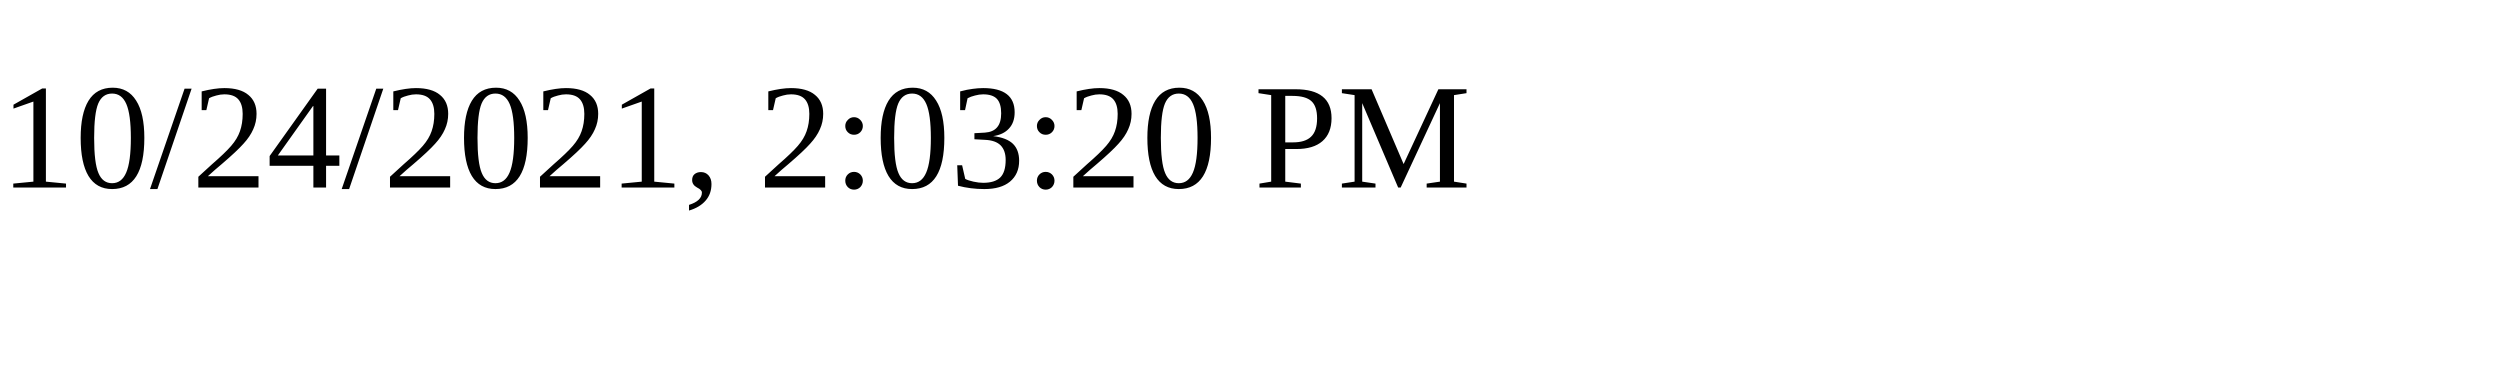
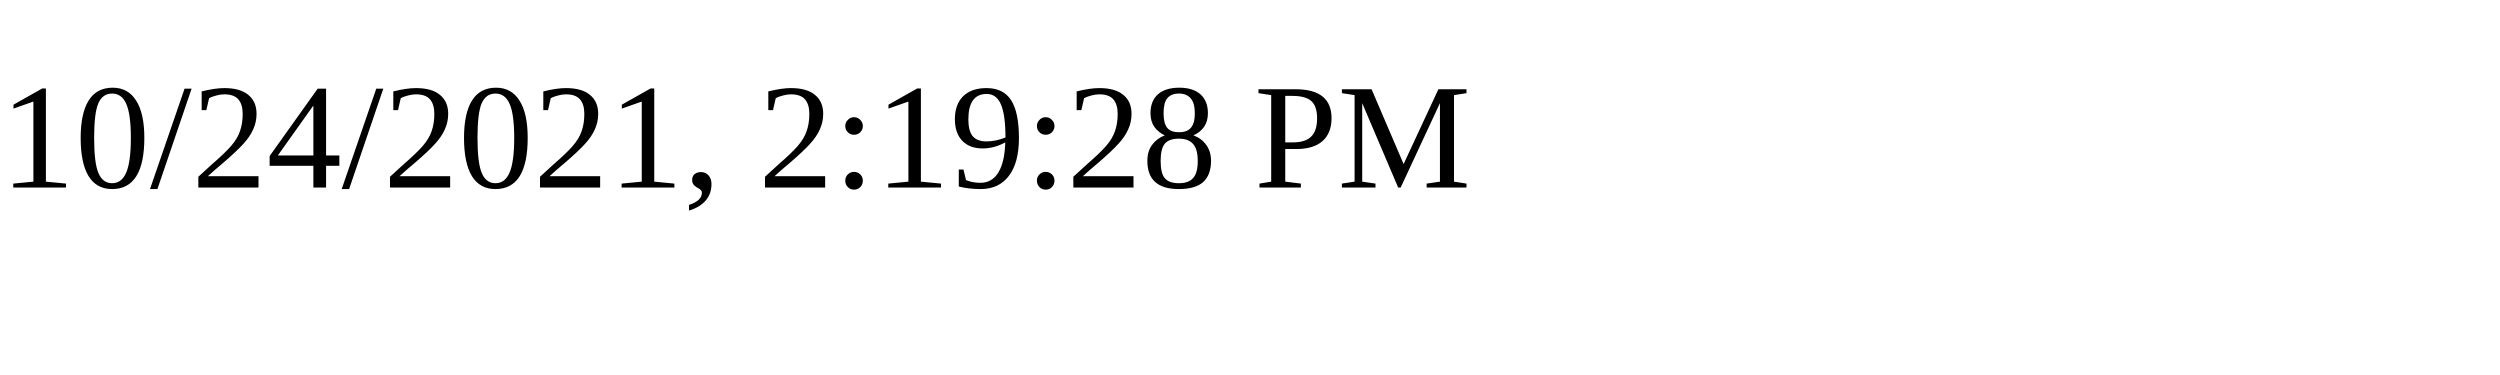
<svg xmlns="http://www.w3.org/2000/svg" height="30" width="200">
-   <text x="0" y="15">10/24/2021, 2:03:20 PM</text>
+   <text x="0" y="15">10/24/2021, 2:19:28 PM</text>
</svg>
